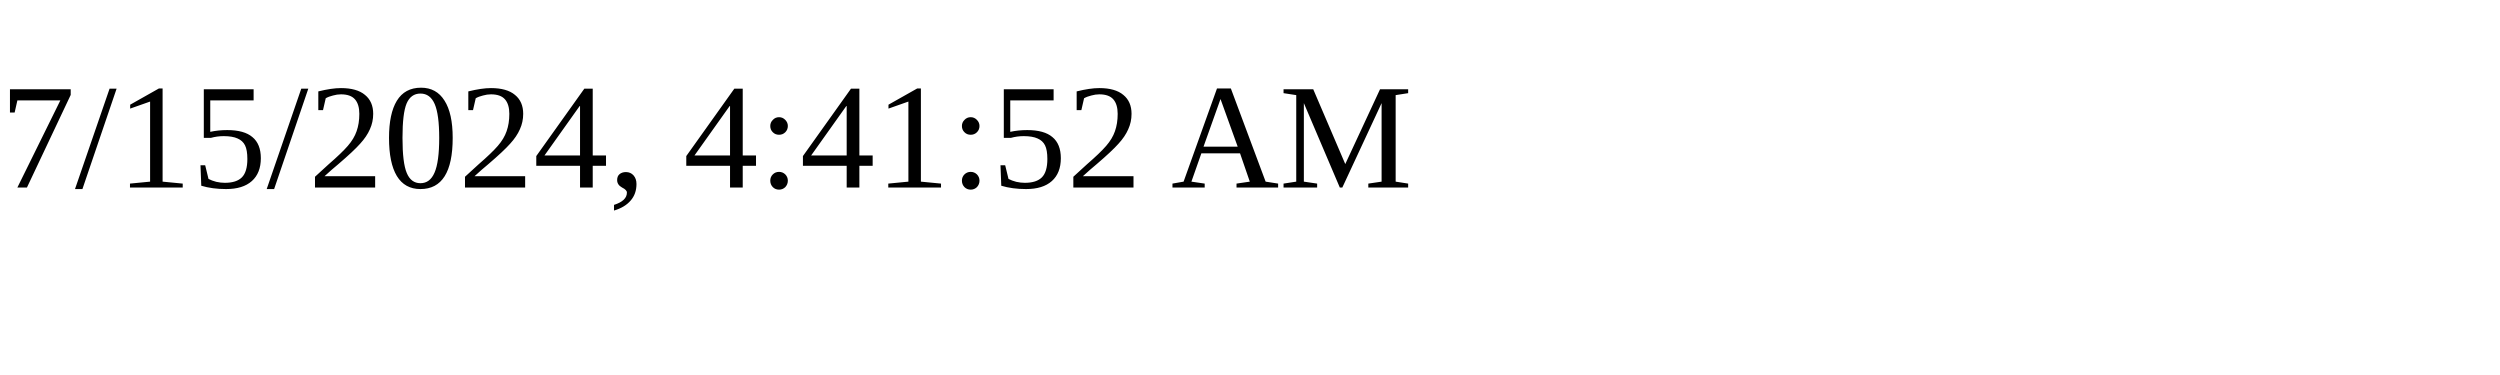
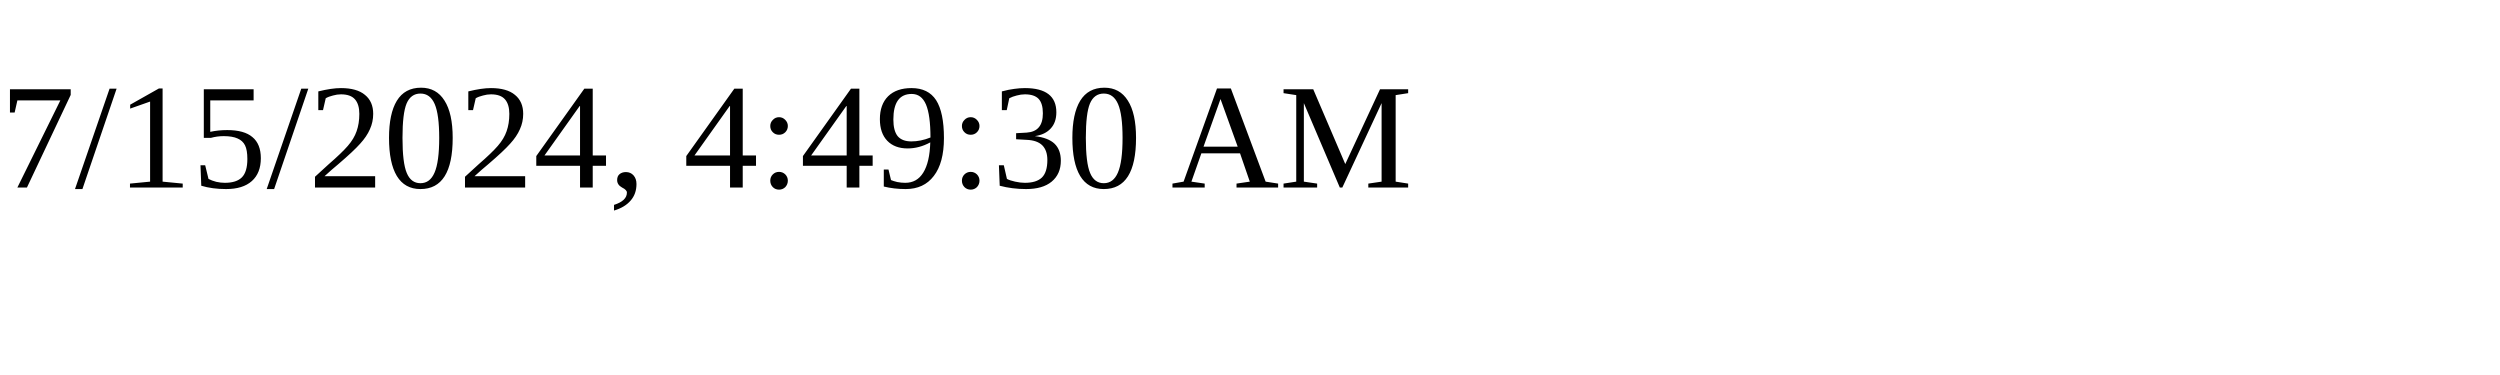
<svg xmlns="http://www.w3.org/2000/svg" height="30" width="200">
-   <text x="0" y="15">7/15/2024, 4:41:52 AM</text>
+   <text x="0" y="15">7/15/2024, 4:49:30 AM</text>
</svg>
